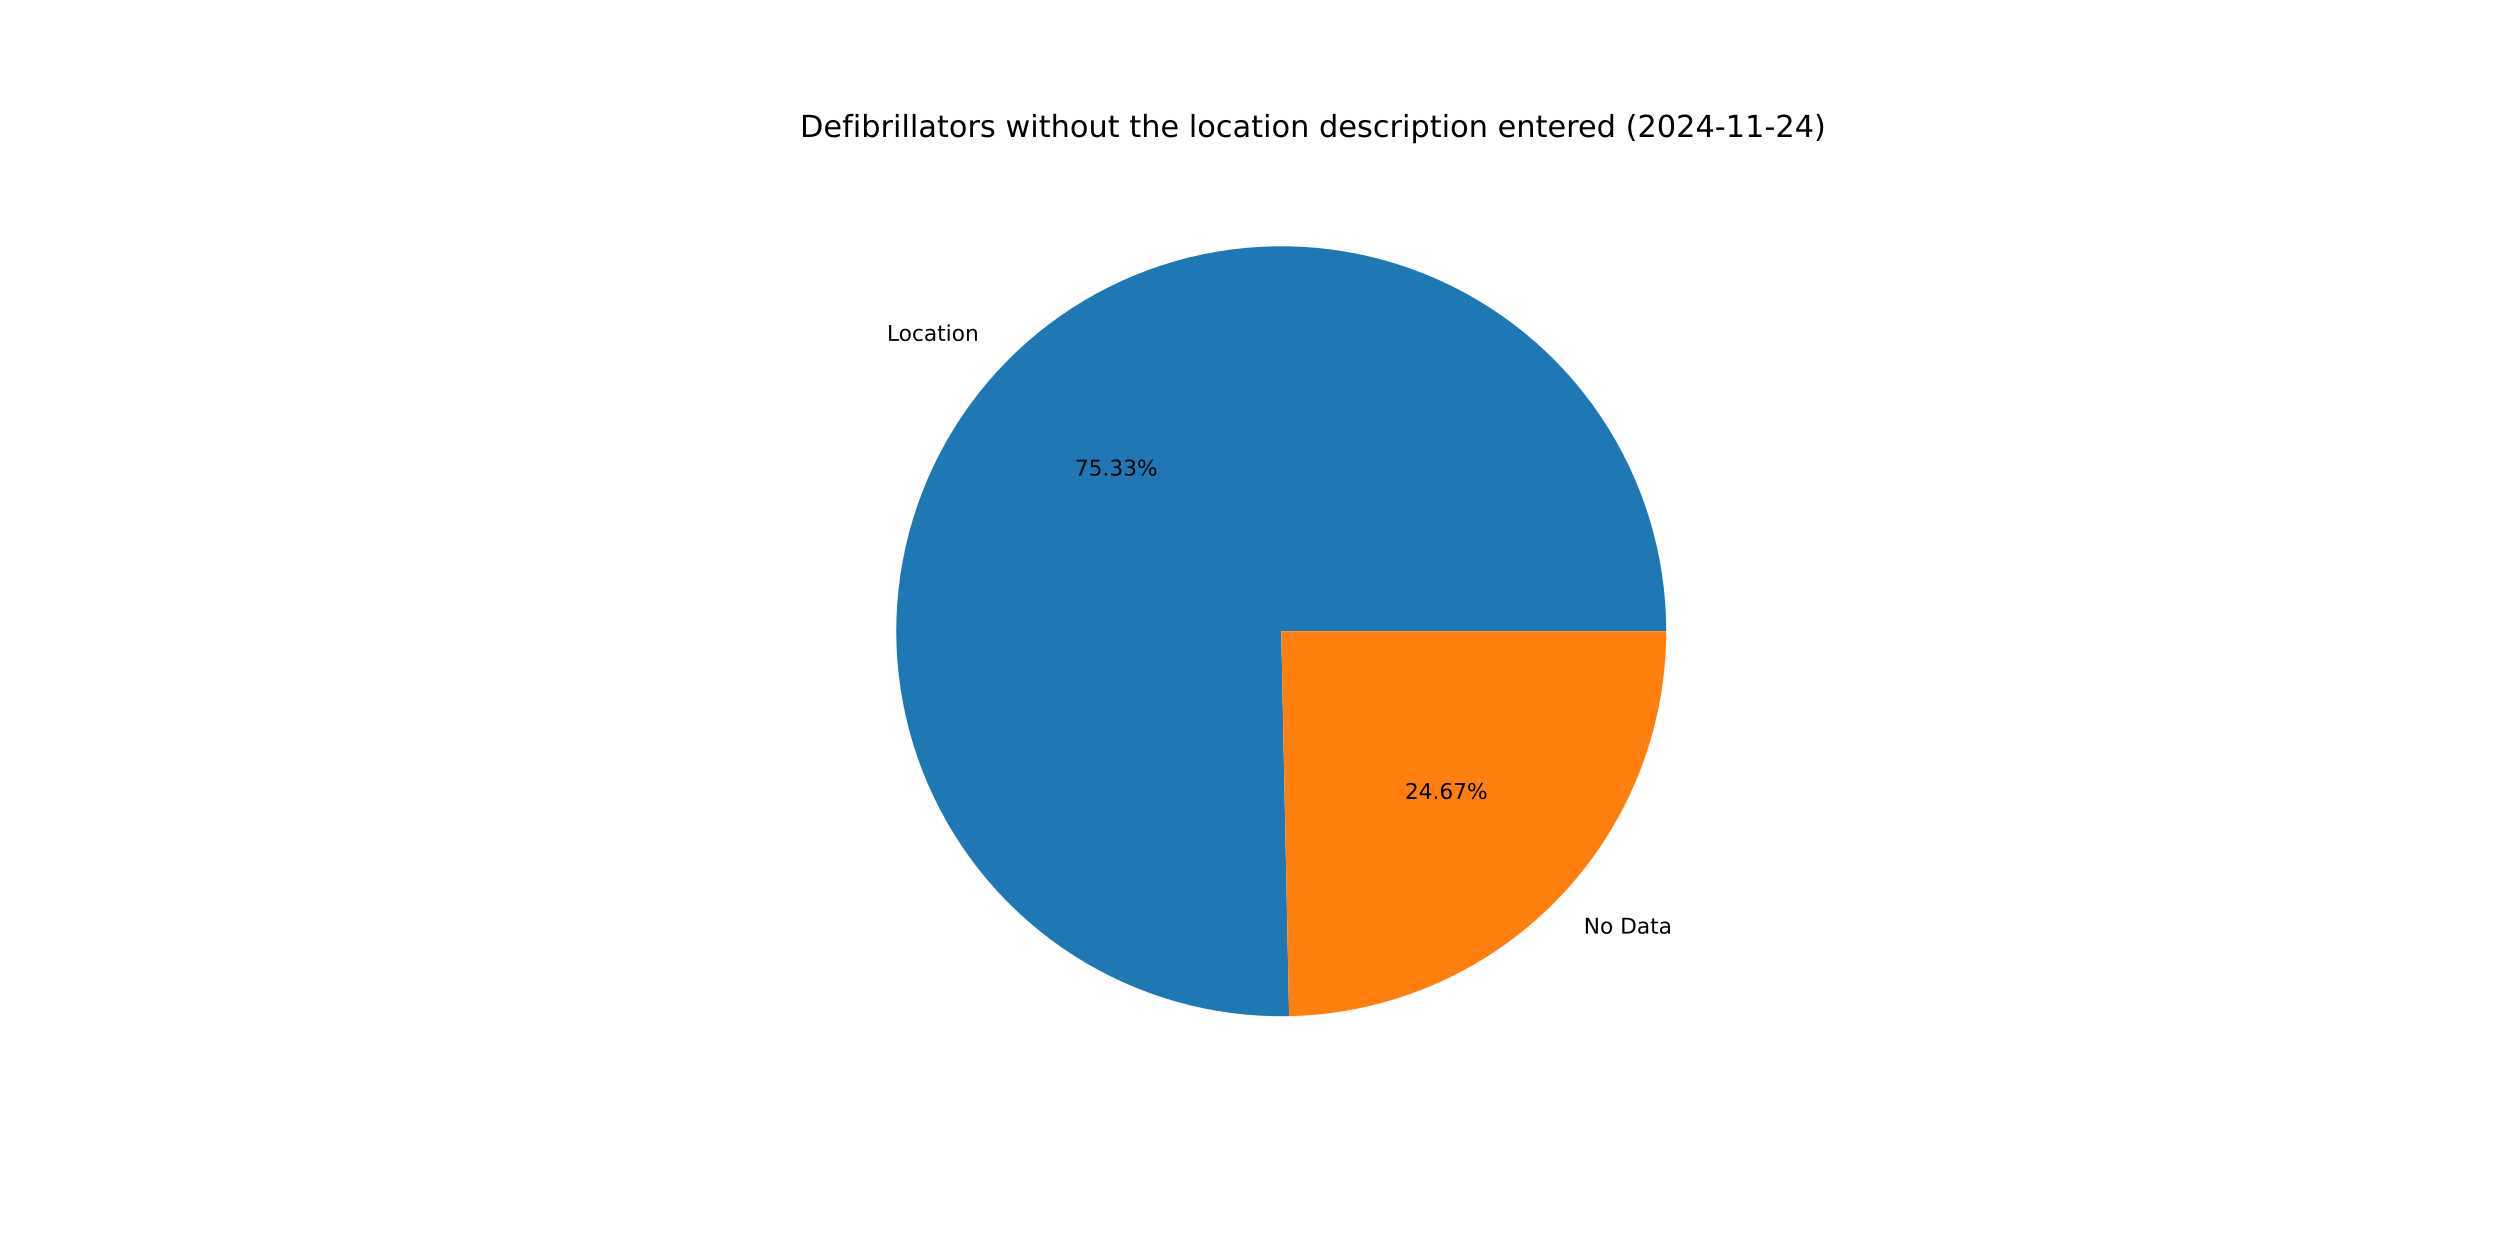
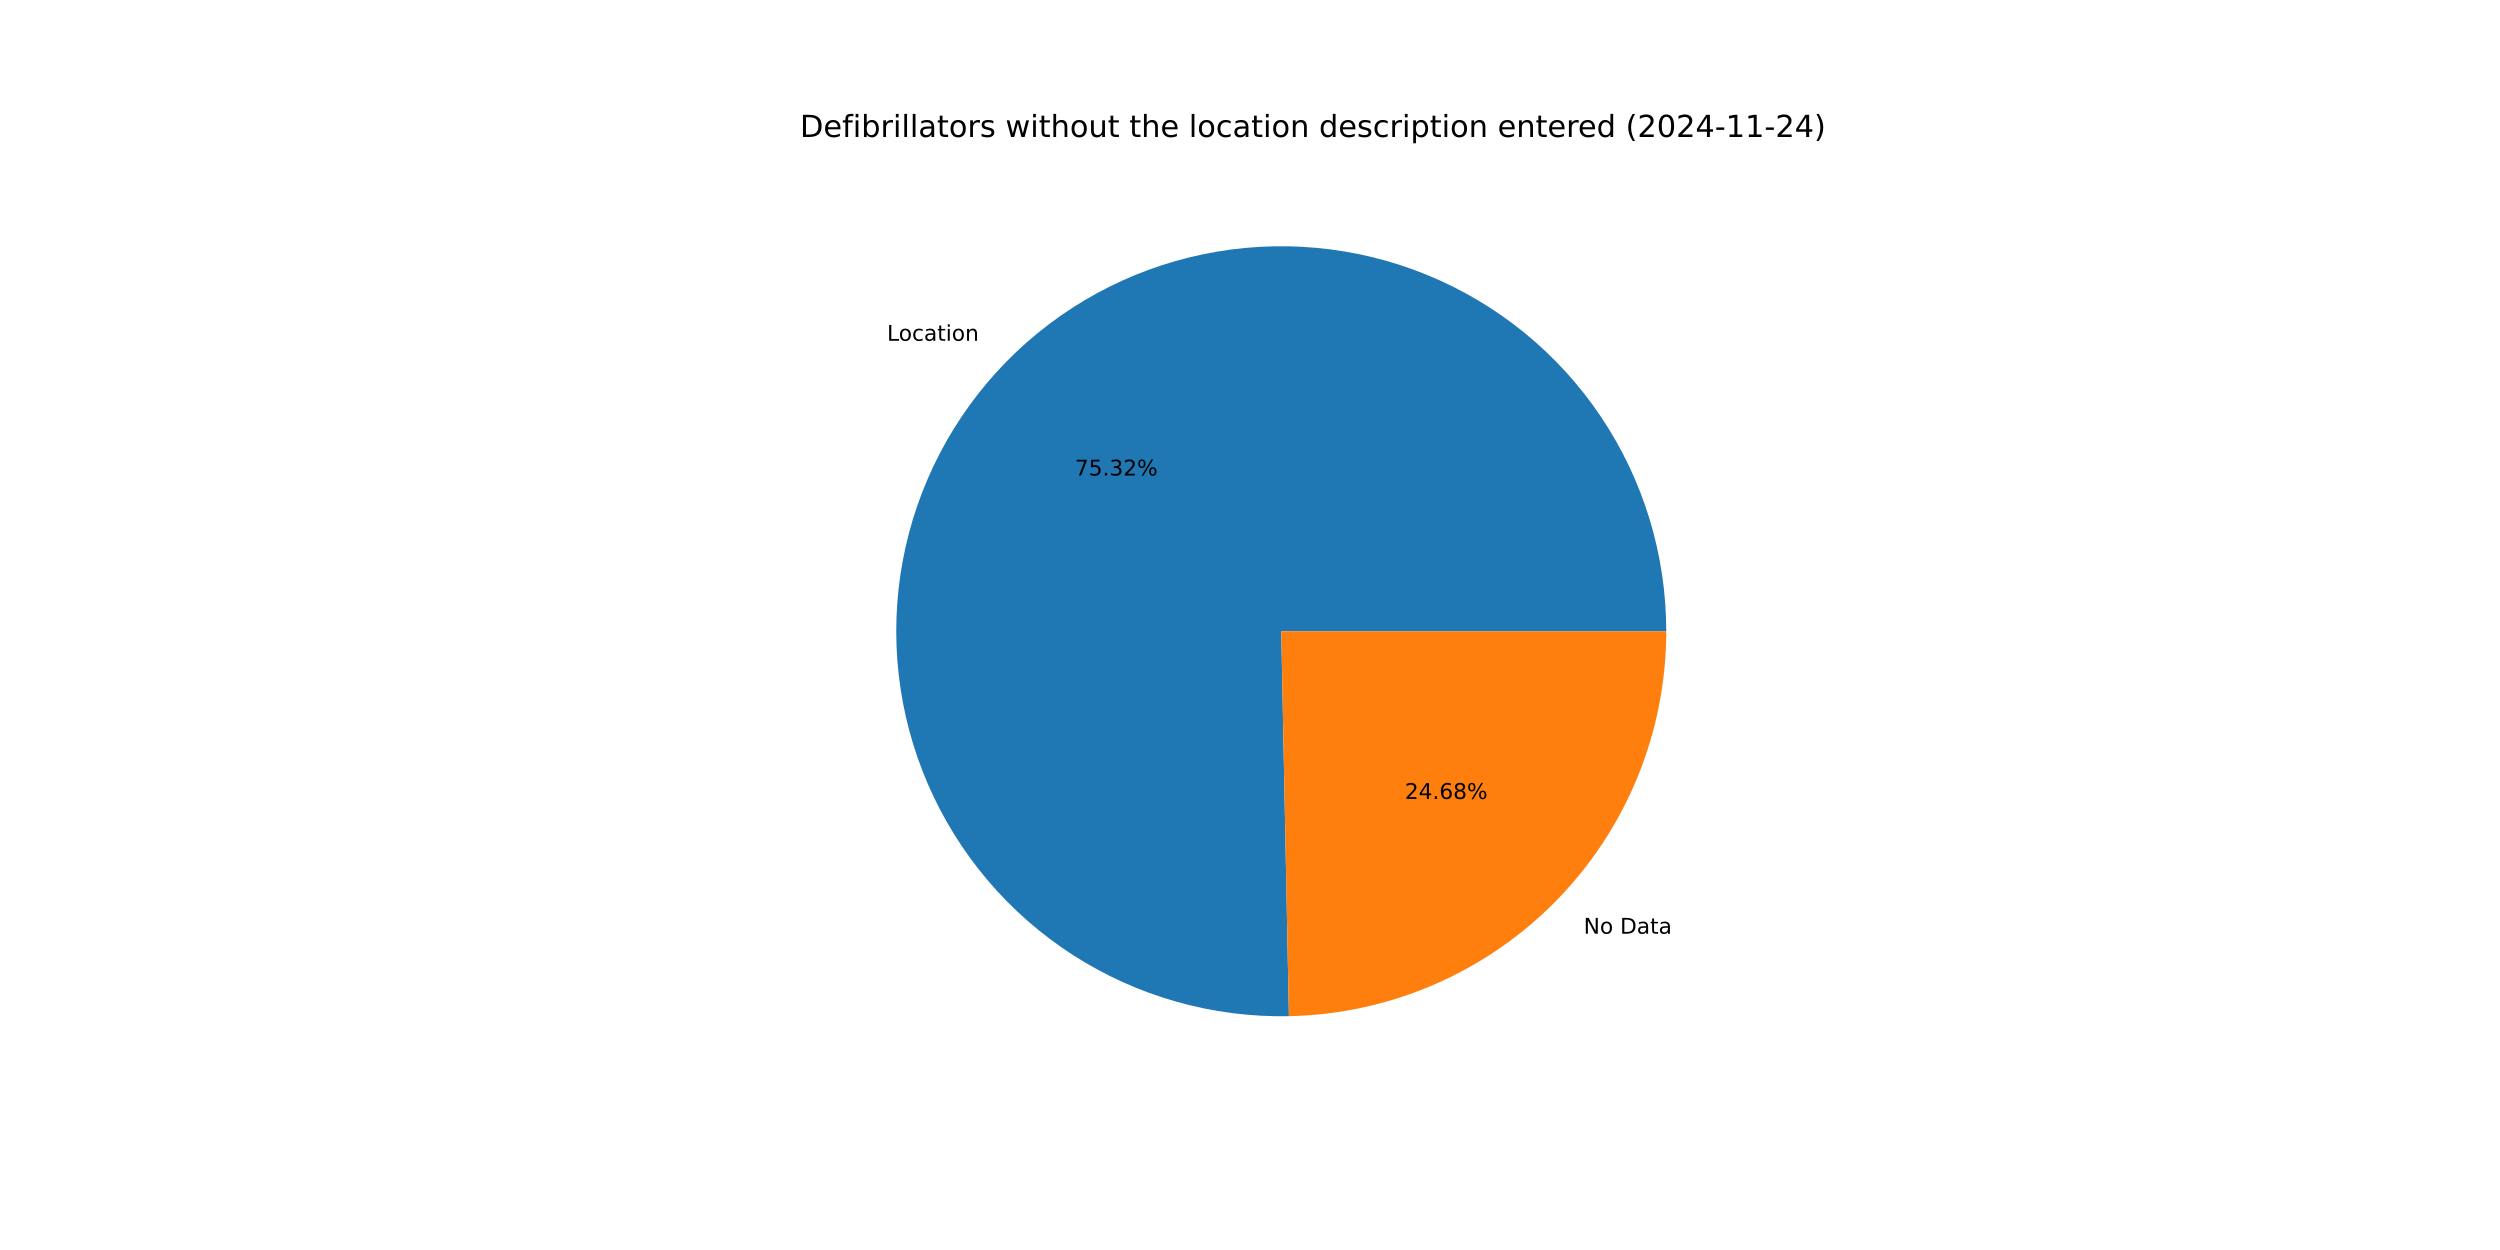
<svg xmlns="http://www.w3.org/2000/svg" xmlns:xlink="http://www.w3.org/1999/xlink" width="1152pt" height="576pt" viewBox="0 0 1152 576" version="1.1">
  <defs>
    <style type="text/css">*{stroke-linejoin: round; stroke-linecap: butt}</style>
  </defs>
  <g id="figure_1">
    <g id="patch_1">
      <path d="M 0 576  L 1152 576  L 1152 0  L 0 0  z " style="fill: #ffffff" />
    </g>
    <g id="axes_1">
      <g id="patch_2">
-         <path d="M 767.808 290.88  C 767.808 273.356 765.211 255.927 760.103 239.164  C 754.994 222.401 747.43 206.487 737.657 191.94  C 727.884 177.394 716.009 164.376 702.42 153.311  C 688.83 142.246 673.676 133.255 657.452 126.631  C 641.227 120.008 624.111 115.825 606.66 114.219  C 589.209 112.613 571.616 113.601 554.456 117.151  C 537.295 120.702 520.754 126.776 505.373 135.175  C 489.993 143.574 475.941 154.206 463.677 166.723  C 451.413 179.241 441.071 193.507 432.988 209.057  C 424.906 224.606 419.171 241.267 415.973 258.497  C 412.774 275.727 412.145 293.336 414.108 310.751  C 416.071 328.165 420.603 345.192 427.557 361.278  C 434.511 377.364 443.81 392.331 455.151 405.69  C 466.492 419.05 479.751 430.656 494.494 440.13  C 509.237 449.604 525.302 456.841 542.167 461.605  C 559.031 466.37 576.509 468.609 594.029 468.251  L 590.4 290.88  z " style="fill: #1f77b4" />
+         <path d="M 767.808 290.88  C 767.808 273.358 765.212 255.932 760.105 239.17  C 754.997 222.409 747.435 206.496 737.664 191.951  C 727.893 177.406 716.021 164.388 702.434 153.323  C 688.848 142.258 673.697 133.266 657.475 126.641  C 641.254 120.016 624.14 115.831 606.691 114.222  C 589.243 112.613 571.652 113.597 554.493 117.144  C 537.333 120.69 520.793 126.76 505.412 135.154  C 490.031 143.548 475.979 154.174 463.712 166.687  C 451.446 179.2 441.101 193.461 433.014 209.006  C 424.928 224.551 419.189 241.208 415.984 258.435  C 412.78 275.662 412.145 293.269 414.101 310.681  C 416.056 328.094 420.581 345.122 427.527 361.208  C 434.473 377.295 443.765 392.264 455.098 405.628  C 466.432 418.991 479.683 430.602 494.419 440.082  C 509.156 449.562 525.216 456.807 542.075 461.58  C 558.935 466.352 576.409 468.601 593.928 468.253  L 590.4 290.88  z " style="fill: #1f77b4" />
      </g>
      <g id="patch_3">
-         <path d="M 594.029 468.251  C 640.426 467.302 684.646 448.185 717.123 415.037  C 749.6 381.889 767.808 337.286 767.808 290.88  L 590.4 290.88  z " style="fill: #ff7f0e" />
+         <path d="M 593.928 468.253  C 640.342 467.33 684.589 448.224 717.088 415.073  C 749.586 381.921 767.808 337.304 767.808 290.88  L 590.4 290.88  z " style="fill: #ff7f0e" />
      </g>
      <g id="matplotlib.axis_1" />
      <g id="matplotlib.axis_2" />
      <g id="text_1">
-         <g transform="translate(408.7077 157.0671) scale(0.1 -0.1)">
+         <g transform="translate(408.7467 157.0273) scale(0.1 -0.1)">
          <defs>
            <path id="DejaVuSans-4c" d="M 628 4666  L 1259 4666  L 1259 531  L 3531 531  L 3531 0  L 628 0  L 628 4666  z " transform="scale(0.015625)" />
            <path id="DejaVuSans-6f" d="M 1959 3097  Q 1497 3097 1228 2736  Q 959 2375 959 1747  Q 959 1119 1226 758  Q 1494 397 1959 397  Q 2419 397 2687 759  Q 2956 1122 2956 1747  Q 2956 2369 2687 2733  Q 2419 3097 1959 3097  z M 1959 3584  Q 2709 3584 3137 3096  Q 3566 2609 3566 1747  Q 3566 888 3137 398  Q 2709 -91 1959 -91  Q 1206 -91 779 398  Q 353 888 353 1747  Q 353 2609 779 3096  Q 1206 3584 1959 3584  z " transform="scale(0.015625)" />
            <path id="DejaVuSans-63" d="M 3122 3366  L 3122 2828  Q 2878 2963 2633 3030  Q 2388 3097 2138 3097  Q 1578 3097 1268 2742  Q 959 2388 959 1747  Q 959 1106 1268 751  Q 1578 397 2138 397  Q 2388 397 2633 464  Q 2878 531 3122 666  L 3122 134  Q 2881 22 2623 -34  Q 2366 -91 2075 -91  Q 1284 -91 818 406  Q 353 903 353 1747  Q 353 2603 823 3093  Q 1294 3584 2113 3584  Q 2378 3584 2631 3529  Q 2884 3475 3122 3366  z " transform="scale(0.015625)" />
            <path id="DejaVuSans-61" d="M 2194 1759  Q 1497 1759 1228 1600  Q 959 1441 959 1056  Q 959 750 1161 570  Q 1363 391 1709 391  Q 2188 391 2477 730  Q 2766 1069 2766 1631  L 2766 1759  L 2194 1759  z M 3341 1997  L 3341 0  L 2766 0  L 2766 531  Q 2569 213 2275 61  Q 1981 -91 1556 -91  Q 1019 -91 701 211  Q 384 513 384 1019  Q 384 1609 779 1909  Q 1175 2209 1959 2209  L 2766 2209  L 2766 2266  Q 2766 2663 2505 2880  Q 2244 3097 1772 3097  Q 1472 3097 1187 3025  Q 903 2953 641 2809  L 641 3341  Q 956 3463 1253 3523  Q 1550 3584 1831 3584  Q 2591 3584 2966 3190  Q 3341 2797 3341 1997  z " transform="scale(0.015625)" />
            <path id="DejaVuSans-74" d="M 1172 4494  L 1172 3500  L 2356 3500  L 2356 3053  L 1172 3053  L 1172 1153  Q 1172 725 1289 603  Q 1406 481 1766 481  L 2356 481  L 2356 0  L 1766 0  Q 1100 0 847 248  Q 594 497 594 1153  L 594 3053  L 172 3053  L 172 3500  L 594 3500  L 594 4494  L 1172 4494  z " transform="scale(0.015625)" />
            <path id="DejaVuSans-69" d="M 603 3500  L 1178 3500  L 1178 0  L 603 0  L 603 3500  z M 603 4863  L 1178 4863  L 1178 4134  L 603 4134  L 603 4863  z " transform="scale(0.015625)" />
            <path id="DejaVuSans-6e" d="M 3513 2113  L 3513 0  L 2938 0  L 2938 2094  Q 2938 2591 2744 2837  Q 2550 3084 2163 3084  Q 1697 3084 1428 2787  Q 1159 2491 1159 1978  L 1159 0  L 581 0  L 581 3500  L 1159 3500  L 1159 2956  Q 1366 3272 1645 3428  Q 1925 3584 2291 3584  Q 2894 3584 3203 3211  Q 3513 2838 3513 2113  z " transform="scale(0.015625)" />
          </defs>
          <use xlink:href="#DejaVuSans-4c" />
          <use xlink:href="#DejaVuSans-6f" x="53.963" />
          <use xlink:href="#DejaVuSans-63" x="115.145" />
          <use xlink:href="#DejaVuSans-61" x="170.125" />
          <use xlink:href="#DejaVuSans-74" x="231.404" />
          <use xlink:href="#DejaVuSans-69" x="270.613" />
          <use xlink:href="#DejaVuSans-6f" x="298.396" />
          <use xlink:href="#DejaVuSans-6e" x="359.578" />
        </g>
      </g>
      <g id="text_2">
-         <g transform="translate(495.3013 219.1454) scale(0.1 -0.1)">
+         <g transform="translate(495.3226 219.1237) scale(0.1 -0.1)">
          <defs>
            <path id="DejaVuSans-37" d="M 525 4666  L 3525 4666  L 3525 4397  L 1831 0  L 1172 0  L 2766 4134  L 525 4134  L 525 4666  z " transform="scale(0.015625)" />
            <path id="DejaVuSans-35" d="M 691 4666  L 3169 4666  L 3169 4134  L 1269 4134  L 1269 2991  Q 1406 3038 1543 3061  Q 1681 3084 1819 3084  Q 2600 3084 3056 2656  Q 3513 2228 3513 1497  Q 3513 744 3044 326  Q 2575 -91 1722 -91  Q 1428 -91 1123 -41  Q 819 9 494 109  L 494 744  Q 775 591 1075 516  Q 1375 441 1709 441  Q 2250 441 2565 725  Q 2881 1009 2881 1497  Q 2881 1984 2565 2268  Q 2250 2553 1709 2553  Q 1456 2553 1204 2497  Q 953 2441 691 2322  L 691 4666  z " transform="scale(0.015625)" />
            <path id="DejaVuSans-2e" d="M 684 794  L 1344 794  L 1344 0  L 684 0  L 684 794  z " transform="scale(0.015625)" />
            <path id="DejaVuSans-33" d="M 2597 2516  Q 3050 2419 3304 2112  Q 3559 1806 3559 1356  Q 3559 666 3084 287  Q 2609 -91 1734 -91  Q 1441 -91 1130 -33  Q 819 25 488 141  L 488 750  Q 750 597 1062 519  Q 1375 441 1716 441  Q 2309 441 2620 675  Q 2931 909 2931 1356  Q 2931 1769 2642 2001  Q 2353 2234 1838 2234  L 1294 2234  L 1294 2753  L 1863 2753  Q 2328 2753 2575 2939  Q 2822 3125 2822 3475  Q 2822 3834 2567 4026  Q 2313 4219 1838 4219  Q 1578 4219 1281 4162  Q 984 4106 628 3988  L 628 4550  Q 988 4650 1302 4700  Q 1616 4750 1894 4750  Q 2613 4750 3031 4423  Q 3450 4097 3450 3541  Q 3450 3153 3228 2886  Q 3006 2619 2597 2516  z " transform="scale(0.015625)" />
+             <path id="DejaVuSans-32" d="M 1228 531  L 3431 531  L 3431 0  L 469 0  L 469 531  Q 828 903 1448 1529  Q 2069 2156 2228 2338  Q 2531 2678 2651 2914  Q 2772 3150 2772 3378  Q 2772 3750 2511 3984  Q 2250 4219 1831 4219  Q 1534 4219 1204 4116  Q 875 4013 500 3803  L 500 4441  Q 881 4594 1212 4672  Q 1544 4750 1819 4750  Q 2544 4750 2975 4387  Q 3406 4025 3406 3419  Q 3406 3131 3298 2873  Q 3191 2616 2906 2266  Q 2828 2175 2409 1742  Q 1991 1309 1228 531  z " transform="scale(0.015625)" />
            <path id="DejaVuSans-25" d="M 4653 2053  Q 4381 2053 4226 1822  Q 4072 1591 4072 1178  Q 4072 772 4226 539  Q 4381 306 4653 306  Q 4919 306 5073 539  Q 5228 772 5228 1178  Q 5228 1588 5073 1820  Q 4919 2053 4653 2053  z M 4653 2450  Q 5147 2450 5437 2106  Q 5728 1763 5728 1178  Q 5728 594 5436 251  Q 5144 -91 4653 -91  Q 4153 -91 3862 251  Q 3572 594 3572 1178  Q 3572 1766 3864 2108  Q 4156 2450 4653 2450  z M 1428 4353  Q 1159 4353 1004 4120  Q 850 3888 850 3481  Q 850 3069 1003 2837  Q 1156 2606 1428 2606  Q 1700 2606 1854 2837  Q 2009 3069 2009 3481  Q 2009 3884 1853 4118  Q 1697 4353 1428 4353  z M 4250 4750  L 4750 4750  L 1831 -91  L 1331 -91  L 4250 4750  z M 1428 4750  Q 1922 4750 2215 4408  Q 2509 4066 2509 3481  Q 2509 2891 2217 2550  Q 1925 2209 1428 2209  Q 931 2209 642 2551  Q 353 2894 353 3481  Q 353 4063 643 4406  Q 934 4750 1428 4750  z " transform="scale(0.015625)" />
          </defs>
          <use xlink:href="#DejaVuSans-37" />
          <use xlink:href="#DejaVuSans-35" x="63.623" />
          <use xlink:href="#DejaVuSans-2e" x="127.246" />
          <use xlink:href="#DejaVuSans-33" x="159.033" />
-           <use xlink:href="#DejaVuSans-33" x="222.656" />
+           <use xlink:href="#DejaVuSans-32" x="222.656" />
          <use xlink:href="#DejaVuSans-25" x="286.279" />
        </g>
      </g>
      <g id="text_3">
-         <g transform="translate(729.7954 430.2116) scale(0.1 -0.1)">
+         <g transform="translate(729.7564 430.2514) scale(0.1 -0.1)">
          <defs>
            <path id="DejaVuSans-4e" d="M 628 4666  L 1478 4666  L 3547 763  L 3547 4666  L 4159 4666  L 4159 0  L 3309 0  L 1241 3903  L 1241 0  L 628 0  L 628 4666  z " transform="scale(0.015625)" />
            <path id="DejaVuSans-20" transform="scale(0.015625)" />
            <path id="DejaVuSans-44" d="M 1259 4147  L 1259 519  L 2022 519  Q 2988 519 3436 956  Q 3884 1394 3884 2338  Q 3884 3275 3436 3711  Q 2988 4147 2022 4147  L 1259 4147  z M 628 4666  L 1925 4666  Q 3281 4666 3915 4102  Q 4550 3538 4550 2338  Q 4550 1131 3912 565  Q 3275 0 1925 0  L 628 0  L 628 4666  z " transform="scale(0.015625)" />
          </defs>
          <use xlink:href="#DejaVuSans-4e" />
          <use xlink:href="#DejaVuSans-6f" x="74.805" />
          <use xlink:href="#DejaVuSans-20" x="135.986" />
          <use xlink:href="#DejaVuSans-44" x="167.773" />
          <use xlink:href="#DejaVuSans-61" x="244.775" />
          <use xlink:href="#DejaVuSans-74" x="306.055" />
          <use xlink:href="#DejaVuSans-61" x="345.264" />
        </g>
      </g>
      <g id="text_4">
-         <g transform="translate(647.369 368.1333) scale(0.1 -0.1)">
+         <g transform="translate(647.3477 368.155) scale(0.1 -0.1)">
          <defs>
-             <path id="DejaVuSans-32" d="M 1228 531  L 3431 531  L 3431 0  L 469 0  L 469 531  Q 828 903 1448 1529  Q 2069 2156 2228 2338  Q 2531 2678 2651 2914  Q 2772 3150 2772 3378  Q 2772 3750 2511 3984  Q 2250 4219 1831 4219  Q 1534 4219 1204 4116  Q 875 4013 500 3803  L 500 4441  Q 881 4594 1212 4672  Q 1544 4750 1819 4750  Q 2544 4750 2975 4387  Q 3406 4025 3406 3419  Q 3406 3131 3298 2873  Q 3191 2616 2906 2266  Q 2828 2175 2409 1742  Q 1991 1309 1228 531  z " transform="scale(0.015625)" />
            <path id="DejaVuSans-34" d="M 2419 4116  L 825 1625  L 2419 1625  L 2419 4116  z M 2253 4666  L 3047 4666  L 3047 1625  L 3713 1625  L 3713 1100  L 3047 1100  L 3047 0  L 2419 0  L 2419 1100  L 313 1100  L 313 1709  L 2253 4666  z " transform="scale(0.015625)" />
            <path id="DejaVuSans-36" d="M 2113 2584  Q 1688 2584 1439 2293  Q 1191 2003 1191 1497  Q 1191 994 1439 701  Q 1688 409 2113 409  Q 2538 409 2786 701  Q 3034 994 3034 1497  Q 3034 2003 2786 2293  Q 2538 2584 2113 2584  z M 3366 4563  L 3366 3988  Q 3128 4100 2886 4159  Q 2644 4219 2406 4219  Q 1781 4219 1451 3797  Q 1122 3375 1075 2522  Q 1259 2794 1537 2939  Q 1816 3084 2150 3084  Q 2853 3084 3261 2657  Q 3669 2231 3669 1497  Q 3669 778 3244 343  Q 2819 -91 2113 -91  Q 1303 -91 875 529  Q 447 1150 447 2328  Q 447 3434 972 4092  Q 1497 4750 2381 4750  Q 2619 4750 2861 4703  Q 3103 4656 3366 4563  z " transform="scale(0.015625)" />
+             <path id="DejaVuSans-38" d="M 2034 2216  Q 1584 2216 1326 1975  Q 1069 1734 1069 1313  Q 1069 891 1326 650  Q 1584 409 2034 409  Q 2484 409 2743 651  Q 3003 894 3003 1313  Q 3003 1734 2745 1975  Q 2488 2216 2034 2216  z M 1403 2484  Q 997 2584 770 2862  Q 544 3141 544 3541  Q 544 4100 942 4425  Q 1341 4750 2034 4750  Q 2731 4750 3128 4425  Q 3525 4100 3525 3541  Q 3525 3141 3298 2862  Q 3072 2584 2669 2484  Q 3125 2378 3379 2068  Q 3634 1759 3634 1313  Q 3634 634 3220 271  Q 2806 -91 2034 -91  Q 1263 -91 848 271  Q 434 634 434 1313  Q 434 1759 690 2068  Q 947 2378 1403 2484  z M 1172 3481  Q 1172 3119 1398 2916  Q 1625 2713 2034 2713  Q 2441 2713 2670 2916  Q 2900 3119 2900 3481  Q 2900 3844 2670 4047  Q 2441 4250 2034 4250  Q 1625 4250 1398 4047  Q 1172 3844 1172 3481  z " transform="scale(0.015625)" />
          </defs>
          <use xlink:href="#DejaVuSans-32" />
          <use xlink:href="#DejaVuSans-34" x="63.623" />
          <use xlink:href="#DejaVuSans-2e" x="127.246" />
          <use xlink:href="#DejaVuSans-36" x="159.033" />
-           <use xlink:href="#DejaVuSans-37" x="222.656" />
+           <use xlink:href="#DejaVuSans-38" x="222.656" />
          <use xlink:href="#DejaVuSans-25" x="286.279" />
        </g>
      </g>
      <g id="text_5">
        <g transform="translate(368.64 63.12) scale(0.14 -0.14)">
          <defs>
            <path id="DejaVuSans-65" d="M 3597 1894  L 3597 1613  L 953 1613  Q 991 1019 1311 708  Q 1631 397 2203 397  Q 2534 397 2845 478  Q 3156 559 3463 722  L 3463 178  Q 3153 47 2828 -22  Q 2503 -91 2169 -91  Q 1331 -91 842 396  Q 353 884 353 1716  Q 353 2575 817 3079  Q 1281 3584 2069 3584  Q 2775 3584 3186 3129  Q 3597 2675 3597 1894  z M 3022 2063  Q 3016 2534 2758 2815  Q 2500 3097 2075 3097  Q 1594 3097 1305 2825  Q 1016 2553 972 2059  L 3022 2063  z " transform="scale(0.015625)" />
            <path id="DejaVuSans-66" d="M 2375 4863  L 2375 4384  L 1825 4384  Q 1516 4384 1395 4259  Q 1275 4134 1275 3809  L 1275 3500  L 2222 3500  L 2222 3053  L 1275 3053  L 1275 0  L 697 0  L 697 3053  L 147 3053  L 147 3500  L 697 3500  L 697 3744  Q 697 4328 969 4595  Q 1241 4863 1831 4863  L 2375 4863  z " transform="scale(0.015625)" />
            <path id="DejaVuSans-62" d="M 3116 1747  Q 3116 2381 2855 2742  Q 2594 3103 2138 3103  Q 1681 3103 1420 2742  Q 1159 2381 1159 1747  Q 1159 1113 1420 752  Q 1681 391 2138 391  Q 2594 391 2855 752  Q 3116 1113 3116 1747  z M 1159 2969  Q 1341 3281 1617 3432  Q 1894 3584 2278 3584  Q 2916 3584 3314 3078  Q 3713 2572 3713 1747  Q 3713 922 3314 415  Q 2916 -91 2278 -91  Q 1894 -91 1617 61  Q 1341 213 1159 525  L 1159 0  L 581 0  L 581 4863  L 1159 4863  L 1159 2969  z " transform="scale(0.015625)" />
            <path id="DejaVuSans-72" d="M 2631 2963  Q 2534 3019 2420 3045  Q 2306 3072 2169 3072  Q 1681 3072 1420 2755  Q 1159 2438 1159 1844  L 1159 0  L 581 0  L 581 3500  L 1159 3500  L 1159 2956  Q 1341 3275 1631 3429  Q 1922 3584 2338 3584  Q 2397 3584 2469 3576  Q 2541 3569 2628 3553  L 2631 2963  z " transform="scale(0.015625)" />
            <path id="DejaVuSans-6c" d="M 603 4863  L 1178 4863  L 1178 0  L 603 0  L 603 4863  z " transform="scale(0.015625)" />
            <path id="DejaVuSans-73" d="M 2834 3397  L 2834 2853  Q 2591 2978 2328 3040  Q 2066 3103 1784 3103  Q 1356 3103 1142 2972  Q 928 2841 928 2578  Q 928 2378 1081 2264  Q 1234 2150 1697 2047  L 1894 2003  Q 2506 1872 2764 1633  Q 3022 1394 3022 966  Q 3022 478 2636 193  Q 2250 -91 1575 -91  Q 1294 -91 989 -36  Q 684 19 347 128  L 347 722  Q 666 556 975 473  Q 1284 391 1588 391  Q 1994 391 2212 530  Q 2431 669 2431 922  Q 2431 1156 2273 1281  Q 2116 1406 1581 1522  L 1381 1569  Q 847 1681 609 1914  Q 372 2147 372 2553  Q 372 3047 722 3315  Q 1072 3584 1716 3584  Q 2034 3584 2315 3537  Q 2597 3491 2834 3397  z " transform="scale(0.015625)" />
            <path id="DejaVuSans-77" d="M 269 3500  L 844 3500  L 1563 769  L 2278 3500  L 2956 3500  L 3675 769  L 4391 3500  L 4966 3500  L 4050 0  L 3372 0  L 2619 2869  L 1863 0  L 1184 0  L 269 3500  z " transform="scale(0.015625)" />
            <path id="DejaVuSans-68" d="M 3513 2113  L 3513 0  L 2938 0  L 2938 2094  Q 2938 2591 2744 2837  Q 2550 3084 2163 3084  Q 1697 3084 1428 2787  Q 1159 2491 1159 1978  L 1159 0  L 581 0  L 581 4863  L 1159 4863  L 1159 2956  Q 1366 3272 1645 3428  Q 1925 3584 2291 3584  Q 2894 3584 3203 3211  Q 3513 2838 3513 2113  z " transform="scale(0.015625)" />
            <path id="DejaVuSans-75" d="M 544 1381  L 544 3500  L 1119 3500  L 1119 1403  Q 1119 906 1312 657  Q 1506 409 1894 409  Q 2359 409 2629 706  Q 2900 1003 2900 1516  L 2900 3500  L 3475 3500  L 3475 0  L 2900 0  L 2900 538  Q 2691 219 2414 64  Q 2138 -91 1772 -91  Q 1169 -91 856 284  Q 544 659 544 1381  z M 1991 3584  L 1991 3584  z " transform="scale(0.015625)" />
            <path id="DejaVuSans-64" d="M 2906 2969  L 2906 4863  L 3481 4863  L 3481 0  L 2906 0  L 2906 525  Q 2725 213 2448 61  Q 2172 -91 1784 -91  Q 1150 -91 751 415  Q 353 922 353 1747  Q 353 2572 751 3078  Q 1150 3584 1784 3584  Q 2172 3584 2448 3432  Q 2725 3281 2906 2969  z M 947 1747  Q 947 1113 1208 752  Q 1469 391 1925 391  Q 2381 391 2643 752  Q 2906 1113 2906 1747  Q 2906 2381 2643 2742  Q 2381 3103 1925 3103  Q 1469 3103 1208 2742  Q 947 2381 947 1747  z " transform="scale(0.015625)" />
            <path id="DejaVuSans-70" d="M 1159 525  L 1159 -1331  L 581 -1331  L 581 3500  L 1159 3500  L 1159 2969  Q 1341 3281 1617 3432  Q 1894 3584 2278 3584  Q 2916 3584 3314 3078  Q 3713 2572 3713 1747  Q 3713 922 3314 415  Q 2916 -91 2278 -91  Q 1894 -91 1617 61  Q 1341 213 1159 525  z M 3116 1747  Q 3116 2381 2855 2742  Q 2594 3103 2138 3103  Q 1681 3103 1420 2742  Q 1159 2381 1159 1747  Q 1159 1113 1420 752  Q 1681 391 2138 391  Q 2594 391 2855 752  Q 3116 1113 3116 1747  z " transform="scale(0.015625)" />
            <path id="DejaVuSans-28" d="M 1984 4856  Q 1566 4138 1362 3434  Q 1159 2731 1159 2009  Q 1159 1288 1364 580  Q 1569 -128 1984 -844  L 1484 -844  Q 1016 -109 783 600  Q 550 1309 550 2009  Q 550 2706 781 3412  Q 1013 4119 1484 4856  L 1984 4856  z " transform="scale(0.015625)" />
            <path id="DejaVuSans-30" d="M 2034 4250  Q 1547 4250 1301 3770  Q 1056 3291 1056 2328  Q 1056 1369 1301 889  Q 1547 409 2034 409  Q 2525 409 2770 889  Q 3016 1369 3016 2328  Q 3016 3291 2770 3770  Q 2525 4250 2034 4250  z M 2034 4750  Q 2819 4750 3233 4129  Q 3647 3509 3647 2328  Q 3647 1150 3233 529  Q 2819 -91 2034 -91  Q 1250 -91 836 529  Q 422 1150 422 2328  Q 422 3509 836 4129  Q 1250 4750 2034 4750  z " transform="scale(0.015625)" />
            <path id="DejaVuSans-2d" d="M 313 2009  L 1997 2009  L 1997 1497  L 313 1497  L 313 2009  z " transform="scale(0.015625)" />
            <path id="DejaVuSans-31" d="M 794 531  L 1825 531  L 1825 4091  L 703 3866  L 703 4441  L 1819 4666  L 2450 4666  L 2450 531  L 3481 531  L 3481 0  L 794 0  L 794 531  z " transform="scale(0.015625)" />
            <path id="DejaVuSans-29" d="M 513 4856  L 1013 4856  Q 1481 4119 1714 3412  Q 1947 2706 1947 2009  Q 1947 1309 1714 600  Q 1481 -109 1013 -844  L 513 -844  Q 928 -128 1133 580  Q 1338 1288 1338 2009  Q 1338 2731 1133 3434  Q 928 4138 513 4856  z " transform="scale(0.015625)" />
          </defs>
          <use xlink:href="#DejaVuSans-44" />
          <use xlink:href="#DejaVuSans-65" x="77.002" />
          <use xlink:href="#DejaVuSans-66" x="138.525" />
          <use xlink:href="#DejaVuSans-69" x="173.73" />
          <use xlink:href="#DejaVuSans-62" x="201.514" />
          <use xlink:href="#DejaVuSans-72" x="264.99" />
          <use xlink:href="#DejaVuSans-69" x="306.104" />
          <use xlink:href="#DejaVuSans-6c" x="333.887" />
          <use xlink:href="#DejaVuSans-6c" x="361.67" />
          <use xlink:href="#DejaVuSans-61" x="389.453" />
          <use xlink:href="#DejaVuSans-74" x="450.732" />
          <use xlink:href="#DejaVuSans-6f" x="489.941" />
          <use xlink:href="#DejaVuSans-72" x="551.123" />
          <use xlink:href="#DejaVuSans-73" x="592.236" />
          <use xlink:href="#DejaVuSans-20" x="644.336" />
          <use xlink:href="#DejaVuSans-77" x="676.123" />
          <use xlink:href="#DejaVuSans-69" x="757.91" />
          <use xlink:href="#DejaVuSans-74" x="785.693" />
          <use xlink:href="#DejaVuSans-68" x="824.902" />
          <use xlink:href="#DejaVuSans-6f" x="888.281" />
          <use xlink:href="#DejaVuSans-75" x="949.463" />
          <use xlink:href="#DejaVuSans-74" x="1012.842" />
          <use xlink:href="#DejaVuSans-20" x="1052.051" />
          <use xlink:href="#DejaVuSans-74" x="1083.838" />
          <use xlink:href="#DejaVuSans-68" x="1123.047" />
          <use xlink:href="#DejaVuSans-65" x="1186.426" />
          <use xlink:href="#DejaVuSans-20" x="1247.949" />
          <use xlink:href="#DejaVuSans-6c" x="1279.736" />
          <use xlink:href="#DejaVuSans-6f" x="1307.52" />
          <use xlink:href="#DejaVuSans-63" x="1368.701" />
          <use xlink:href="#DejaVuSans-61" x="1423.682" />
          <use xlink:href="#DejaVuSans-74" x="1484.961" />
          <use xlink:href="#DejaVuSans-69" x="1524.17" />
          <use xlink:href="#DejaVuSans-6f" x="1551.953" />
          <use xlink:href="#DejaVuSans-6e" x="1613.135" />
          <use xlink:href="#DejaVuSans-20" x="1676.514" />
          <use xlink:href="#DejaVuSans-64" x="1708.301" />
          <use xlink:href="#DejaVuSans-65" x="1771.777" />
          <use xlink:href="#DejaVuSans-73" x="1833.301" />
          <use xlink:href="#DejaVuSans-63" x="1885.4" />
          <use xlink:href="#DejaVuSans-72" x="1940.381" />
          <use xlink:href="#DejaVuSans-69" x="1981.494" />
          <use xlink:href="#DejaVuSans-70" x="2009.277" />
          <use xlink:href="#DejaVuSans-74" x="2072.754" />
          <use xlink:href="#DejaVuSans-69" x="2111.963" />
          <use xlink:href="#DejaVuSans-6f" x="2139.746" />
          <use xlink:href="#DejaVuSans-6e" x="2200.928" />
          <use xlink:href="#DejaVuSans-20" x="2264.307" />
          <use xlink:href="#DejaVuSans-65" x="2296.094" />
          <use xlink:href="#DejaVuSans-6e" x="2357.617" />
          <use xlink:href="#DejaVuSans-74" x="2420.996" />
          <use xlink:href="#DejaVuSans-65" x="2460.205" />
          <use xlink:href="#DejaVuSans-72" x="2521.729" />
          <use xlink:href="#DejaVuSans-65" x="2560.592" />
          <use xlink:href="#DejaVuSans-64" x="2622.115" />
          <use xlink:href="#DejaVuSans-20" x="2685.592" />
          <use xlink:href="#DejaVuSans-28" x="2717.379" />
          <use xlink:href="#DejaVuSans-32" x="2756.393" />
          <use xlink:href="#DejaVuSans-30" x="2820.016" />
          <use xlink:href="#DejaVuSans-32" x="2883.639" />
          <use xlink:href="#DejaVuSans-34" x="2947.262" />
          <use xlink:href="#DejaVuSans-2d" x="3010.885" />
          <use xlink:href="#DejaVuSans-31" x="3046.969" />
          <use xlink:href="#DejaVuSans-31" x="3110.592" />
          <use xlink:href="#DejaVuSans-2d" x="3174.215" />
          <use xlink:href="#DejaVuSans-32" x="3210.299" />
          <use xlink:href="#DejaVuSans-34" x="3273.922" />
          <use xlink:href="#DejaVuSans-29" x="3337.545" />
        </g>
      </g>
    </g>
  </g>
</svg>
